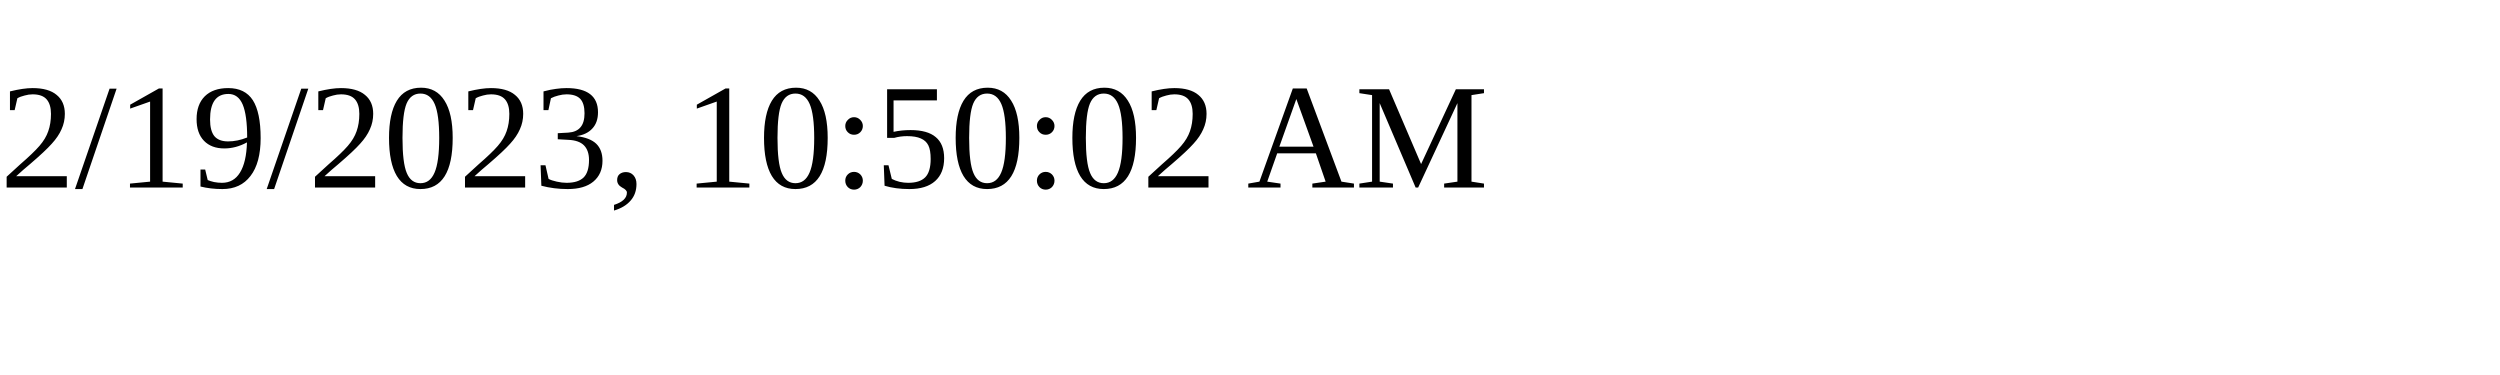
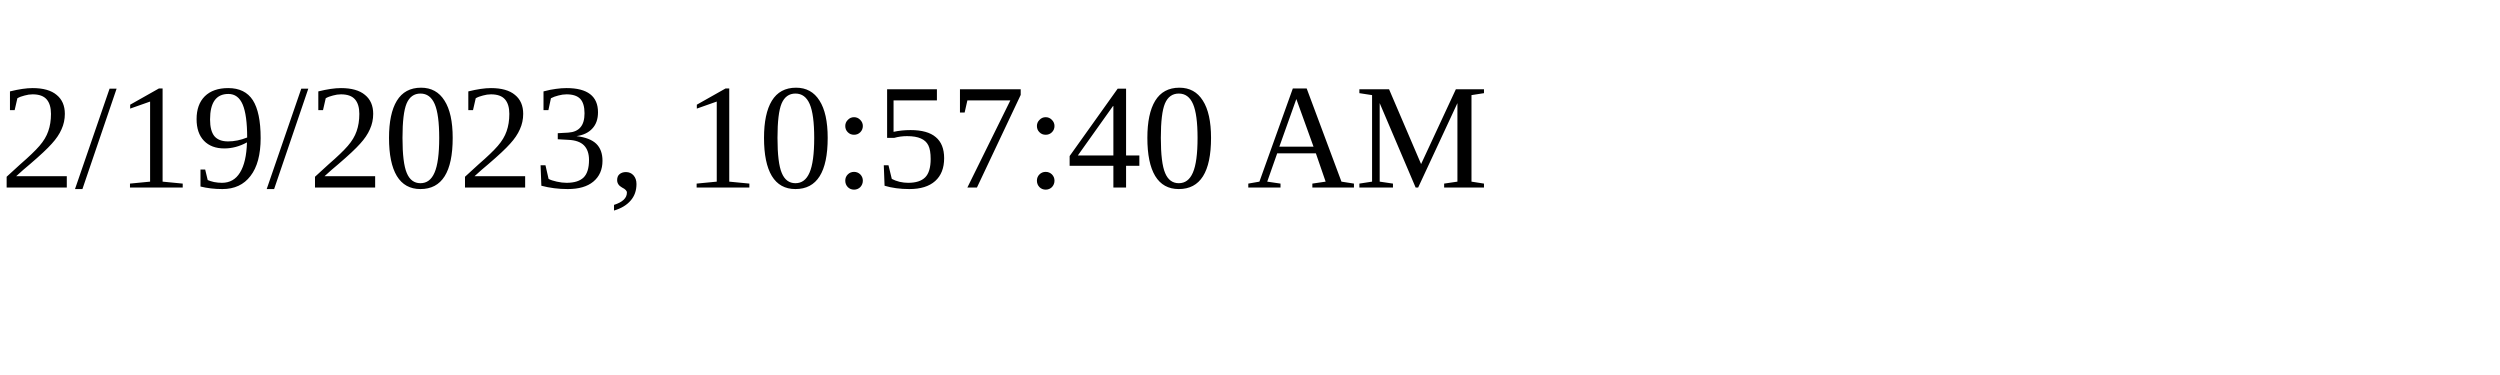
<svg xmlns="http://www.w3.org/2000/svg" height="30" width="200">
-   <text x="0" y="15">2/19/2023, 10:50:02 AM</text>
+   <text x="0" y="15">2/19/2023, 10:57:40 AM</text>
</svg>
